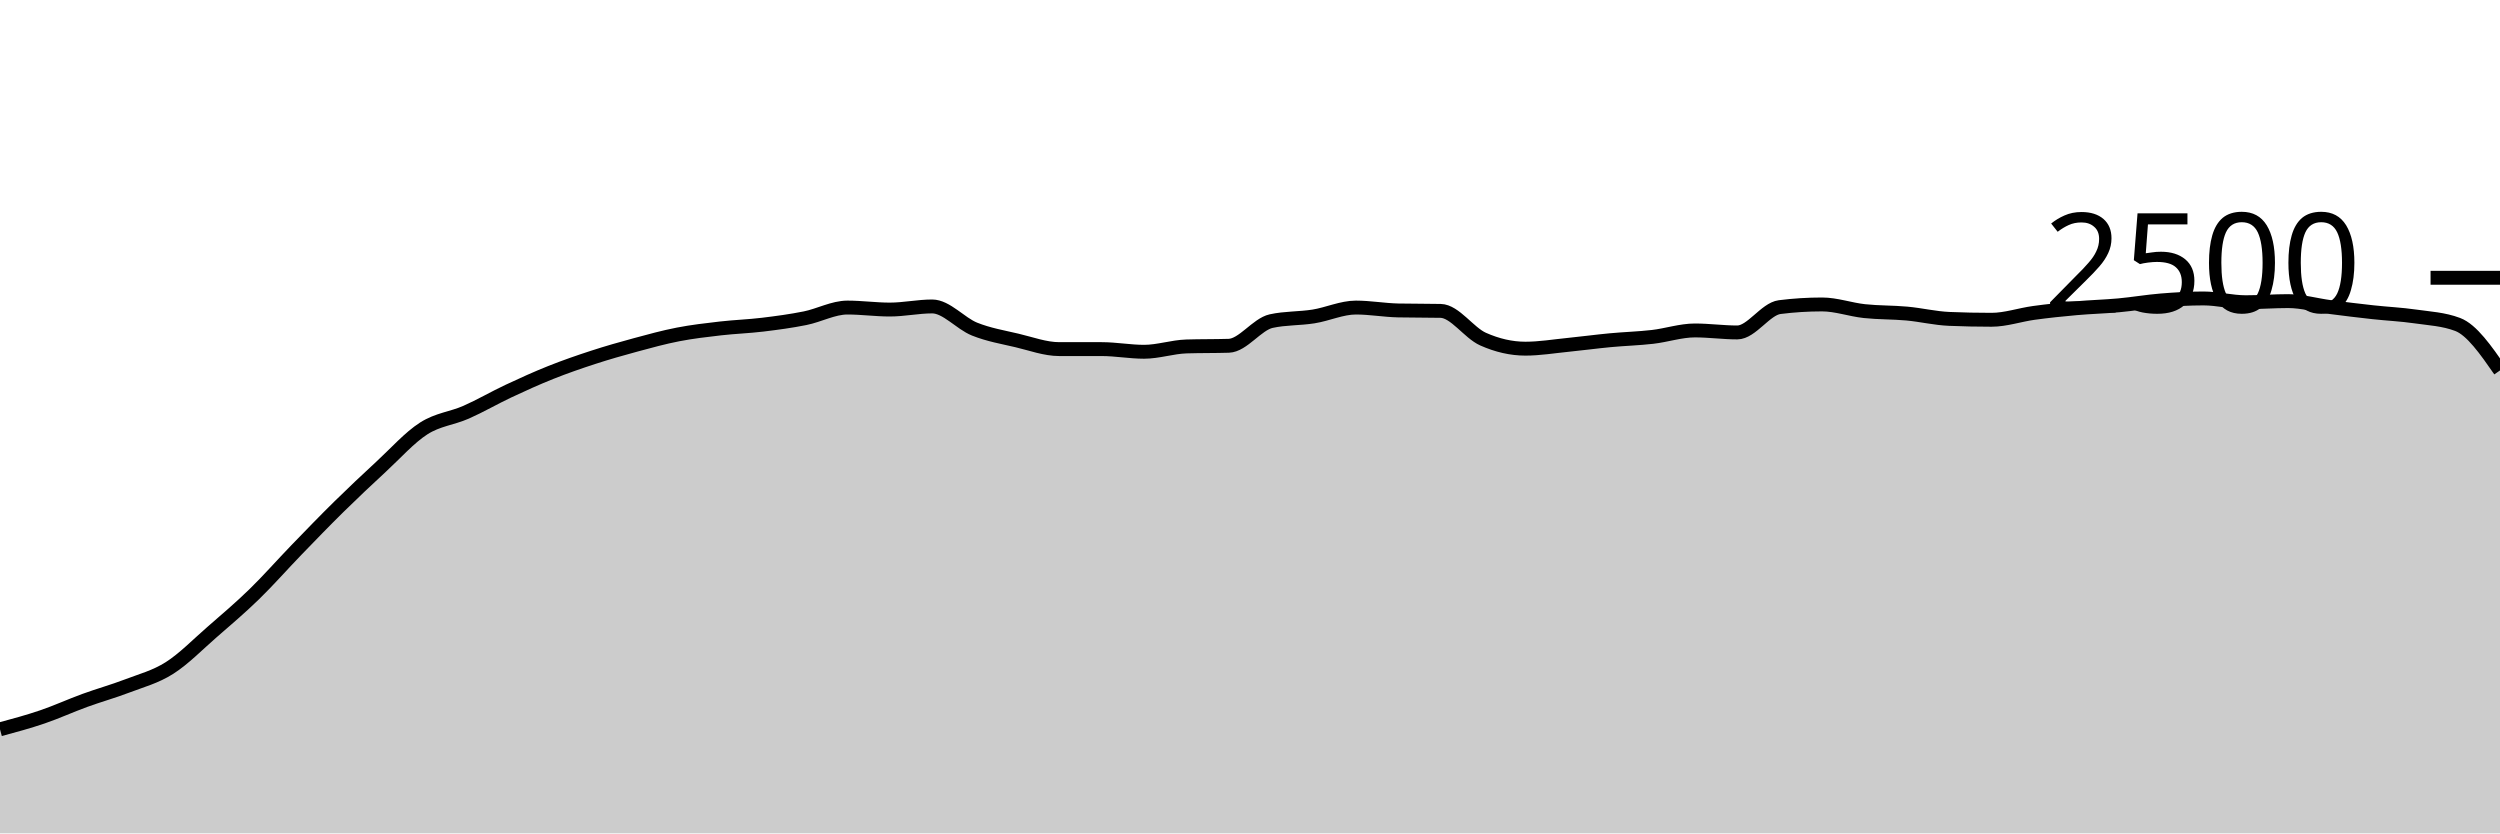
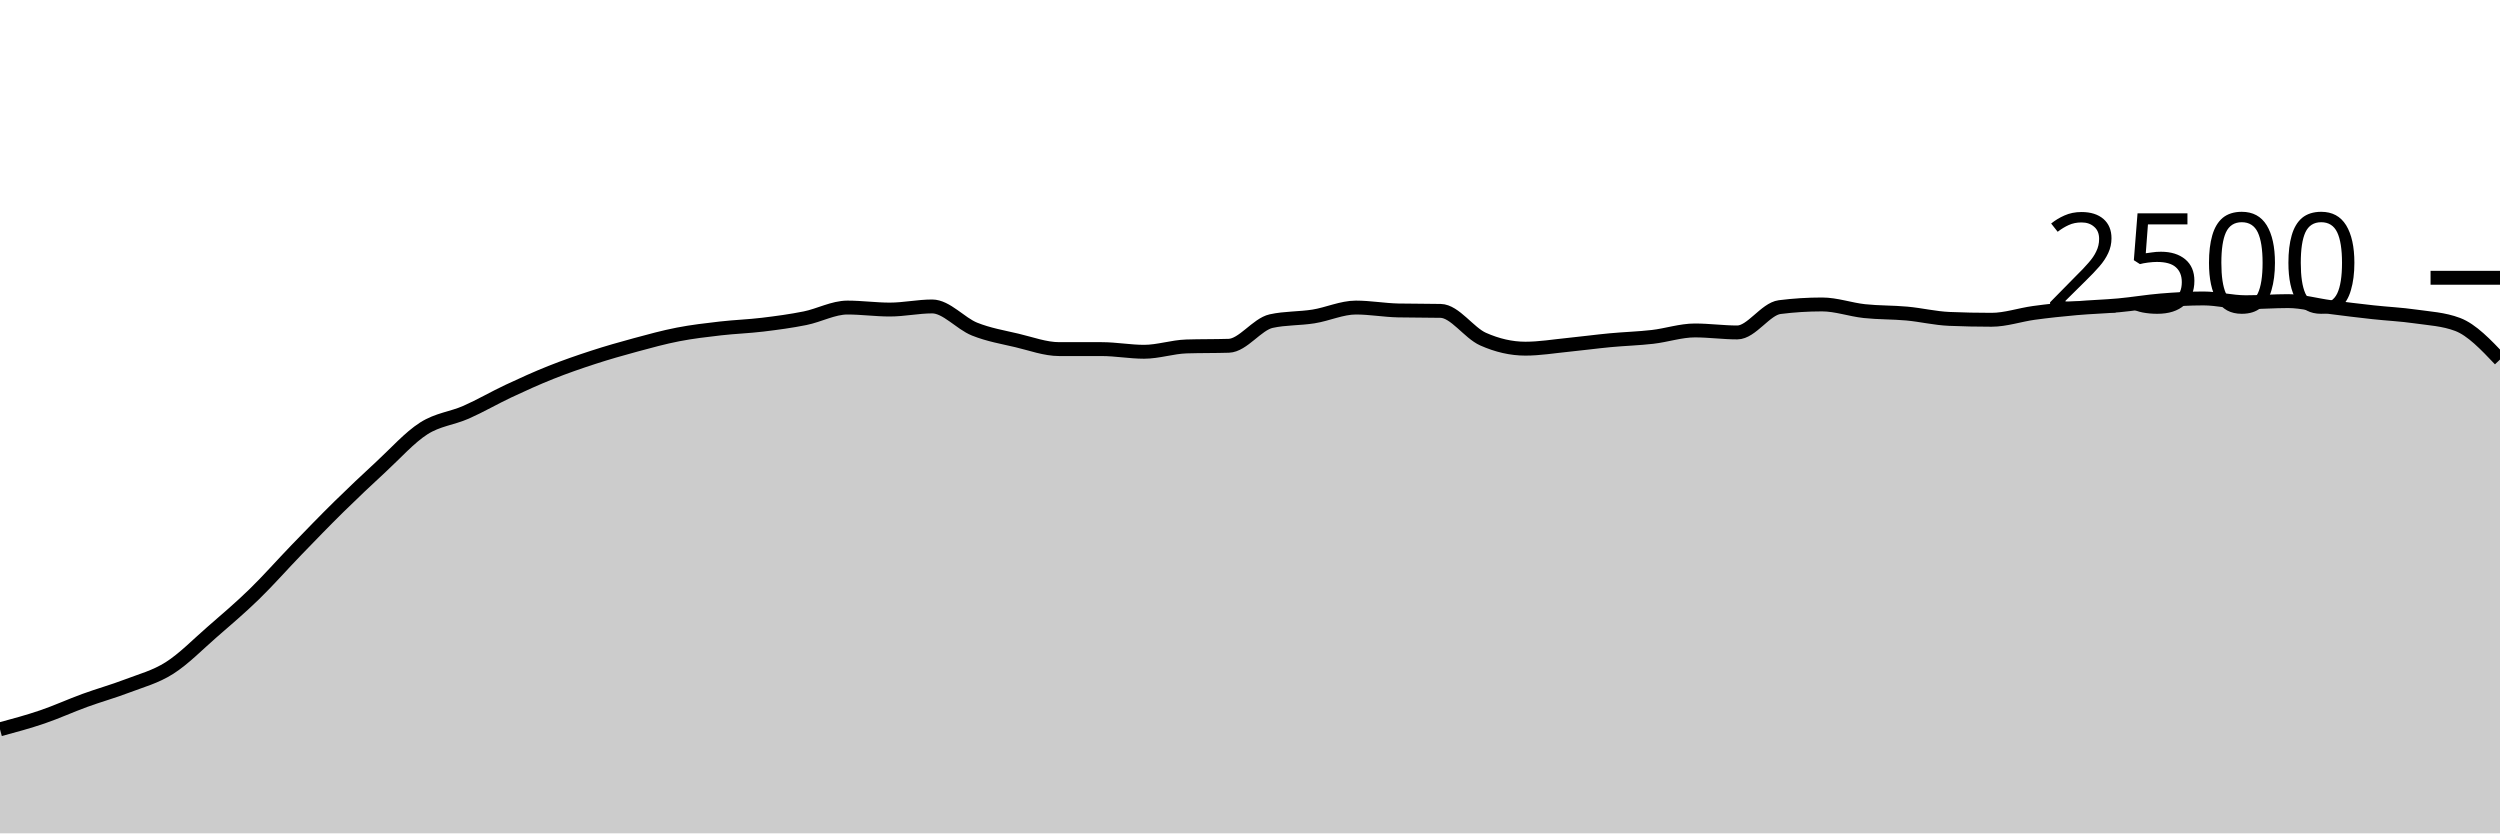
<svg xmlns="http://www.w3.org/2000/svg" viewBox="0 0 180 60">
  <g transform="translate(0,20)">
-     <path class="area" fill="rgba(0, 0, 0, 0.2)" d="M0,32.512C1.017,32.237,2.034,31.963,3.051,31.616C4.068,31.269,5.085,30.803,6.102,30.432C7.119,30.061,8.136,29.781,9.153,29.392C10.169,29.003,11.186,28.741,12.203,28.096C13.22,27.451,14.237,26.405,15.254,25.52C16.271,24.635,17.288,23.773,18.305,22.784C19.322,21.795,20.339,20.635,21.356,19.584C22.373,18.533,23.39,17.48,24.407,16.48C25.424,15.48,26.441,14.523,27.458,13.584C28.475,12.645,29.492,11.499,30.508,10.848C31.525,10.197,32.542,10.128,33.559,9.68C34.576,9.232,35.593,8.637,36.61,8.16C37.627,7.683,38.644,7.221,39.661,6.816C40.678,6.411,41.695,6.059,42.712,5.728C43.729,5.397,44.746,5.107,45.763,4.832C46.78,4.557,47.797,4.277,48.814,4.08C49.831,3.883,50.847,3.765,51.864,3.648C52.881,3.531,53.898,3.499,54.915,3.376C55.932,3.253,56.949,3.117,57.966,2.912C58.983,2.707,60,2.144,61.017,2.144C62.034,2.144,63.051,2.288,64.068,2.288C65.085,2.288,66.102,2.064,67.119,2.064C68.136,2.064,69.153,3.288,70.169,3.696C71.186,4.104,72.203,4.272,73.22,4.512C74.237,4.752,75.254,5.136,76.271,5.136C77.288,5.136,78.305,5.136,79.322,5.136C80.339,5.136,81.356,5.328,82.373,5.328C83.39,5.328,84.407,4.976,85.424,4.944C86.441,4.912,87.458,4.928,88.475,4.896C89.492,4.864,90.508,3.344,91.525,3.12C92.542,2.896,93.559,2.947,94.576,2.784C95.593,2.621,96.61,2.144,97.627,2.144C98.644,2.144,99.661,2.331,100.678,2.352C101.695,2.373,102.712,2.363,103.729,2.384C104.746,2.405,105.763,3.963,106.78,4.416C107.797,4.869,108.814,5.104,109.831,5.104C110.847,5.104,111.864,4.933,112.881,4.832C113.898,4.731,114.915,4.592,115.932,4.496C116.949,4.4,117.966,4.373,118.983,4.256C120,4.139,121.017,3.792,122.034,3.792C123.051,3.792,124.068,3.936,125.085,3.936C126.102,3.936,127.119,2.24,128.136,2.112C129.153,1.984,130.169,1.92,131.186,1.92C132.203,1.92,133.22,2.291,134.237,2.4C135.254,2.509,136.271,2.483,137.288,2.576C138.305,2.669,139.322,2.917,140.339,2.96C141.356,3.003,142.373,3.024,143.39,3.024C144.407,3.024,145.424,2.667,146.441,2.528C147.458,2.389,148.475,2.283,149.492,2.192C150.508,2.101,151.525,2.077,152.542,1.984C153.559,1.891,154.576,1.715,155.593,1.632C156.61,1.549,157.627,1.488,158.644,1.488C159.661,1.488,160.678,1.76,161.695,1.76C162.712,1.76,163.729,1.68,164.746,1.68C165.763,1.68,166.78,1.979,167.797,2.112C168.814,2.245,169.831,2.368,170.847,2.48C171.864,2.592,172.881,2.637,173.898,2.784C174.915,2.931,175.932,2.976,176.949,3.36C177.966,3.744,178.983,5.208,180,6.672L180,40C178.983,40,177.966,40,176.949,40C175.932,40,174.915,40,173.898,40C172.881,40,171.864,40,170.847,40C169.831,40,168.814,40,167.797,40C166.78,40,165.763,40,164.746,40C163.729,40,162.712,40,161.695,40C160.678,40,159.661,40,158.644,40C157.627,40,156.61,40,155.593,40C154.576,40,153.559,40,152.542,40C151.525,40,150.508,40,149.492,40C148.475,40,147.458,40,146.441,40C145.424,40,144.407,40,143.39,40C142.373,40,141.356,40,140.339,40C139.322,40,138.305,40,137.288,40C136.271,40,135.254,40,134.237,40C133.22,40,132.203,40,131.186,40C130.169,40,129.153,40,128.136,40C127.119,40,126.102,40,125.085,40C124.068,40,123.051,40,122.034,40C121.017,40,120,40,118.983,40C117.966,40,116.949,40,115.932,40C114.915,40,113.898,40,112.881,40C111.864,40,110.847,40,109.831,40C108.814,40,107.797,40,106.78,40C105.763,40,104.746,40,103.729,40C102.712,40,101.695,40,100.678,40C99.661,40,98.644,40,97.627,40C96.61,40,95.593,40,94.576,40C93.559,40,92.542,40,91.525,40C90.508,40,89.492,40,88.475,40C87.458,40,86.441,40,85.424,40C84.407,40,83.39,40,82.373,40C81.356,40,80.339,40,79.322,40C78.305,40,77.288,40,76.271,40C75.254,40,74.237,40,73.22,40C72.203,40,71.186,40,70.169,40C69.153,40,68.136,40,67.119,40C66.102,40,65.085,40,64.068,40C63.051,40,62.034,40,61.017,40C60,40,58.983,40,57.966,40C56.949,40,55.932,40,54.915,40C53.898,40,52.881,40,51.864,40C50.847,40,49.831,40,48.814,40C47.797,40,46.78,40,45.763,40C44.746,40,43.729,40,42.712,40C41.695,40,40.678,40,39.661,40C38.644,40,37.627,40,36.61,40C35.593,40,34.576,40,33.559,40C32.542,40,31.525,40,30.508,40C29.492,40,28.475,40,27.458,40C26.441,40,25.424,40,24.407,40C23.39,40,22.373,40,21.356,40C20.339,40,19.322,40,18.305,40C17.288,40,16.271,40,15.254,40C14.237,40,13.22,40,12.203,40C11.186,40,10.169,40,9.153,40C8.136,40,7.119,40,6.102,40C5.085,40,4.068,40,3.051,40C2.034,40,1.017,40,0,40Z" />
-     <path class="line" stroke="black" fill="none" d="M0,32.512C1.017,32.237,2.034,31.963,3.051,31.616C4.068,31.269,5.085,30.803,6.102,30.432C7.119,30.061,8.136,29.781,9.153,29.392C10.169,29.003,11.186,28.741,12.203,28.096C13.22,27.451,14.237,26.405,15.254,25.52C16.271,24.635,17.288,23.773,18.305,22.784C19.322,21.795,20.339,20.635,21.356,19.584C22.373,18.533,23.39,17.48,24.407,16.48C25.424,15.48,26.441,14.523,27.458,13.584C28.475,12.645,29.492,11.499,30.508,10.848C31.525,10.197,32.542,10.128,33.559,9.68C34.576,9.232,35.593,8.637,36.61,8.16C37.627,7.683,38.644,7.221,39.661,6.816C40.678,6.411,41.695,6.059,42.712,5.728C43.729,5.397,44.746,5.107,45.763,4.832C46.78,4.557,47.797,4.277,48.814,4.08C49.831,3.883,50.847,3.765,51.864,3.648C52.881,3.531,53.898,3.499,54.915,3.376C55.932,3.253,56.949,3.117,57.966,2.912C58.983,2.707,60,2.144,61.017,2.144C62.034,2.144,63.051,2.288,64.068,2.288C65.085,2.288,66.102,2.064,67.119,2.064C68.136,2.064,69.153,3.288,70.169,3.696C71.186,4.104,72.203,4.272,73.22,4.512C74.237,4.752,75.254,5.136,76.271,5.136C77.288,5.136,78.305,5.136,79.322,5.136C80.339,5.136,81.356,5.328,82.373,5.328C83.39,5.328,84.407,4.976,85.424,4.944C86.441,4.912,87.458,4.928,88.475,4.896C89.492,4.864,90.508,3.344,91.525,3.12C92.542,2.896,93.559,2.947,94.576,2.784C95.593,2.621,96.61,2.144,97.627,2.144C98.644,2.144,99.661,2.331,100.678,2.352C101.695,2.373,102.712,2.363,103.729,2.384C104.746,2.405,105.763,3.963,106.78,4.416C107.797,4.869,108.814,5.104,109.831,5.104C110.847,5.104,111.864,4.933,112.881,4.832C113.898,4.731,114.915,4.592,115.932,4.496C116.949,4.4,117.966,4.373,118.983,4.256C120,4.139,121.017,3.792,122.034,3.792C123.051,3.792,124.068,3.936,125.085,3.936C126.102,3.936,127.119,2.24,128.136,2.112C129.153,1.984,130.169,1.92,131.186,1.92C132.203,1.92,133.22,2.291,134.237,2.4C135.254,2.509,136.271,2.483,137.288,2.576C138.305,2.669,139.322,2.917,140.339,2.96C141.356,3.003,142.373,3.024,143.39,3.024C144.407,3.024,145.424,2.667,146.441,2.528C147.458,2.389,148.475,2.283,149.492,2.192C150.508,2.101,151.525,2.077,152.542,1.984C153.559,1.891,154.576,1.715,155.593,1.632C156.61,1.549,157.627,1.488,158.644,1.488C159.661,1.488,160.678,1.76,161.695,1.76C162.712,1.76,163.729,1.68,164.746,1.68C165.763,1.68,166.78,1.979,167.797,2.112C168.814,2.245,169.831,2.368,170.847,2.48C171.864,2.592,172.881,2.637,173.898,2.784C174.915,2.931,175.932,2.976,176.949,3.36C177.966,3.744,178.983,5.208,180,6.672" />
+     <path class="area" fill="rgba(0, 0, 0, 0.2)" d="M0,32.512C1.017,32.237,2.034,31.963,3.051,31.616C4.068,31.269,5.085,30.803,6.102,30.432C7.119,30.061,8.136,29.781,9.153,29.392C10.169,29.003,11.186,28.741,12.203,28.096C13.22,27.451,14.237,26.405,15.254,25.52C16.271,24.635,17.288,23.773,18.305,22.784C19.322,21.795,20.339,20.635,21.356,19.584C22.373,18.533,23.39,17.48,24.407,16.48C25.424,15.48,26.441,14.523,27.458,13.584C28.475,12.645,29.492,11.499,30.508,10.848C31.525,10.197,32.542,10.128,33.559,9.68C34.576,9.232,35.593,8.637,36.61,8.16C37.627,7.683,38.644,7.221,39.661,6.816C40.678,6.411,41.695,6.059,42.712,5.728C43.729,5.397,44.746,5.107,45.763,4.832C46.78,4.557,47.797,4.277,48.814,4.08C49.831,3.883,50.847,3.765,51.864,3.648C52.881,3.531,53.898,3.499,54.915,3.376C55.932,3.253,56.949,3.117,57.966,2.912C58.983,2.707,60,2.144,61.017,2.144C62.034,2.144,63.051,2.288,64.068,2.288C65.085,2.288,66.102,2.064,67.119,2.064C68.136,2.064,69.153,3.288,70.169,3.696C71.186,4.104,72.203,4.272,73.22,4.512C74.237,4.752,75.254,5.136,76.271,5.136C77.288,5.136,78.305,5.136,79.322,5.136C80.339,5.136,81.356,5.328,82.373,5.328C83.39,5.328,84.407,4.976,85.424,4.944C86.441,4.912,87.458,4.928,88.475,4.896C89.492,4.864,90.508,3.344,91.525,3.12C92.542,2.896,93.559,2.947,94.576,2.784C95.593,2.621,96.61,2.144,97.627,2.144C98.644,2.144,99.661,2.331,100.678,2.352C101.695,2.373,102.712,2.363,103.729,2.384C104.746,2.405,105.763,3.963,106.78,4.416C107.797,4.869,108.814,5.104,109.831,5.104C110.847,5.104,111.864,4.933,112.881,4.832C113.898,4.731,114.915,4.592,115.932,4.496C116.949,4.4,117.966,4.373,118.983,4.256C120,4.139,121.017,3.792,122.034,3.792C123.051,3.792,124.068,3.936,125.085,3.936C126.102,3.936,127.119,2.24,128.136,2.112C129.153,1.984,130.169,1.92,131.186,1.92C132.203,1.92,133.22,2.291,134.237,2.4C135.254,2.509,136.271,2.483,137.288,2.576C138.305,2.669,139.322,2.917,140.339,2.96C141.356,3.003,142.373,3.024,143.39,3.024C144.407,3.024,145.424,2.667,146.441,2.528C147.458,2.389,148.475,2.283,149.492,2.192C150.508,2.101,151.525,2.077,152.542,1.984C153.559,1.891,154.576,1.715,155.593,1.632C156.61,1.549,157.627,1.488,158.644,1.488C159.661,1.488,160.678,1.76,161.695,1.76C162.712,1.76,163.729,1.68,164.746,1.68C165.763,1.68,166.78,1.979,167.797,2.112C168.814,2.245,169.831,2.368,170.847,2.48C171.864,2.592,172.881,2.637,173.898,2.784C174.915,2.931,175.932,2.976,176.949,3.36C177.966,3.744,178.983,4.816,180,5.888L180,40C178.983,40,177.966,40,176.949,40C175.932,40,174.915,40,173.898,40C172.881,40,171.864,40,170.847,40C169.831,40,168.814,40,167.797,40C166.78,40,165.763,40,164.746,40C163.729,40,162.712,40,161.695,40C160.678,40,159.661,40,158.644,40C157.627,40,156.61,40,155.593,40C154.576,40,153.559,40,152.542,40C151.525,40,150.508,40,149.492,40C148.475,40,147.458,40,146.441,40C145.424,40,144.407,40,143.39,40C142.373,40,141.356,40,140.339,40C139.322,40,138.305,40,137.288,40C136.271,40,135.254,40,134.237,40C133.22,40,132.203,40,131.186,40C130.169,40,129.153,40,128.136,40C127.119,40,126.102,40,125.085,40C124.068,40,123.051,40,122.034,40C121.017,40,120,40,118.983,40C117.966,40,116.949,40,115.932,40C114.915,40,113.898,40,112.881,40C111.864,40,110.847,40,109.831,40C108.814,40,107.797,40,106.78,40C105.763,40,104.746,40,103.729,40C102.712,40,101.695,40,100.678,40C99.661,40,98.644,40,97.627,40C96.61,40,95.593,40,94.576,40C93.559,40,92.542,40,91.525,40C90.508,40,89.492,40,88.475,40C87.458,40,86.441,40,85.424,40C84.407,40,83.39,40,82.373,40C81.356,40,80.339,40,79.322,40C78.305,40,77.288,40,76.271,40C75.254,40,74.237,40,73.22,40C72.203,40,71.186,40,70.169,40C69.153,40,68.136,40,67.119,40C66.102,40,65.085,40,64.068,40C63.051,40,62.034,40,61.017,40C60,40,58.983,40,57.966,40C56.949,40,55.932,40,54.915,40C53.898,40,52.881,40,51.864,40C50.847,40,49.831,40,48.814,40C47.797,40,46.78,40,45.763,40C44.746,40,43.729,40,42.712,40C41.695,40,40.678,40,39.661,40C38.644,40,37.627,40,36.61,40C35.593,40,34.576,40,33.559,40C32.542,40,31.525,40,30.508,40C29.492,40,28.475,40,27.458,40C26.441,40,25.424,40,24.407,40C23.39,40,22.373,40,21.356,40C20.339,40,19.322,40,18.305,40C17.288,40,16.271,40,15.254,40C14.237,40,13.22,40,12.203,40C11.186,40,10.169,40,9.153,40C8.136,40,7.119,40,6.102,40C5.085,40,4.068,40,3.051,40C2.034,40,1.017,40,0,40Z" />
+     <path class="line" stroke="black" fill="none" d="M0,32.512C1.017,32.237,2.034,31.963,3.051,31.616C4.068,31.269,5.085,30.803,6.102,30.432C7.119,30.061,8.136,29.781,9.153,29.392C10.169,29.003,11.186,28.741,12.203,28.096C13.22,27.451,14.237,26.405,15.254,25.52C16.271,24.635,17.288,23.773,18.305,22.784C19.322,21.795,20.339,20.635,21.356,19.584C22.373,18.533,23.39,17.48,24.407,16.48C25.424,15.48,26.441,14.523,27.458,13.584C28.475,12.645,29.492,11.499,30.508,10.848C31.525,10.197,32.542,10.128,33.559,9.68C34.576,9.232,35.593,8.637,36.61,8.16C37.627,7.683,38.644,7.221,39.661,6.816C40.678,6.411,41.695,6.059,42.712,5.728C43.729,5.397,44.746,5.107,45.763,4.832C46.78,4.557,47.797,4.277,48.814,4.08C49.831,3.883,50.847,3.765,51.864,3.648C52.881,3.531,53.898,3.499,54.915,3.376C55.932,3.253,56.949,3.117,57.966,2.912C58.983,2.707,60,2.144,61.017,2.144C62.034,2.144,63.051,2.288,64.068,2.288C65.085,2.288,66.102,2.064,67.119,2.064C68.136,2.064,69.153,3.288,70.169,3.696C71.186,4.104,72.203,4.272,73.22,4.512C74.237,4.752,75.254,5.136,76.271,5.136C77.288,5.136,78.305,5.136,79.322,5.136C80.339,5.136,81.356,5.328,82.373,5.328C83.39,5.328,84.407,4.976,85.424,4.944C86.441,4.912,87.458,4.928,88.475,4.896C89.492,4.864,90.508,3.344,91.525,3.12C92.542,2.896,93.559,2.947,94.576,2.784C95.593,2.621,96.61,2.144,97.627,2.144C98.644,2.144,99.661,2.331,100.678,2.352C101.695,2.373,102.712,2.363,103.729,2.384C104.746,2.405,105.763,3.963,106.78,4.416C107.797,4.869,108.814,5.104,109.831,5.104C110.847,5.104,111.864,4.933,112.881,4.832C113.898,4.731,114.915,4.592,115.932,4.496C116.949,4.4,117.966,4.373,118.983,4.256C120,4.139,121.017,3.792,122.034,3.792C123.051,3.792,124.068,3.936,125.085,3.936C126.102,3.936,127.119,2.24,128.136,2.112C129.153,1.984,130.169,1.92,131.186,1.92C132.203,1.92,133.22,2.291,134.237,2.4C135.254,2.509,136.271,2.483,137.288,2.576C138.305,2.669,139.322,2.917,140.339,2.96C141.356,3.003,142.373,3.024,143.39,3.024C144.407,3.024,145.424,2.667,146.441,2.528C147.458,2.389,148.475,2.283,149.492,2.192C150.508,2.101,151.525,2.077,152.542,1.984C153.559,1.891,154.576,1.715,155.593,1.632C156.61,1.549,157.627,1.488,158.644,1.488C159.661,1.488,160.678,1.76,161.695,1.76C162.712,1.76,163.729,1.68,164.746,1.68C165.763,1.68,166.78,1.979,167.797,2.112C168.814,2.245,169.831,2.368,170.847,2.48C171.864,2.592,172.881,2.637,173.898,2.784C174.915,2.931,175.932,2.976,176.949,3.36C177.966,3.744,178.983,4.816,180,5.888" />
    <path class="axis-ceiling" stroke-width="1" stroke="black" fill="none" d="M175,0L180,0" />
    <text class="axis-ceiling-label" font-family="sans-serif" text-anchor="end" font-size="10px" x="170" y="2.5">2500</text>
  </g>
</svg>
